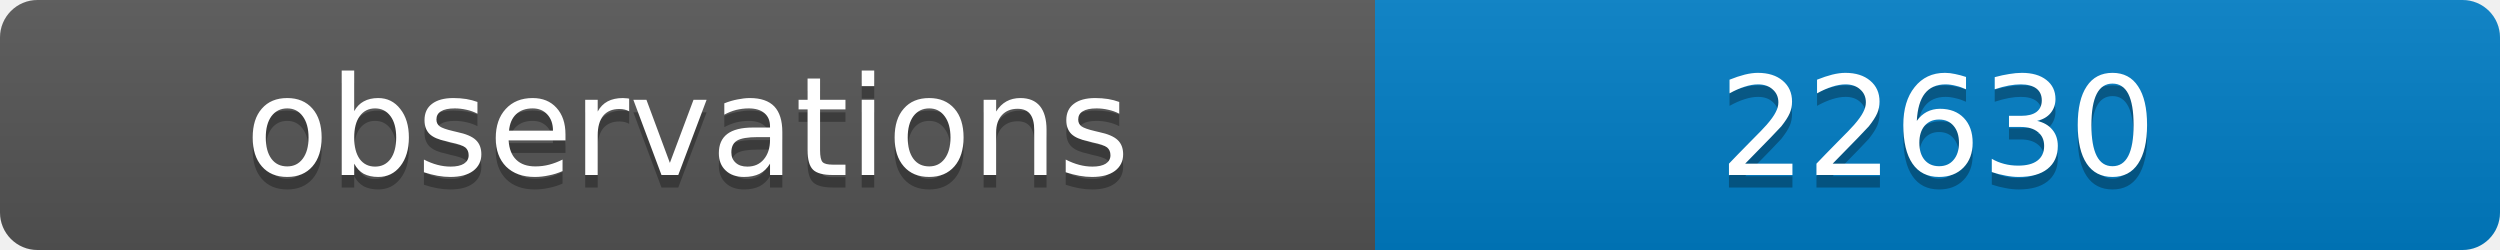
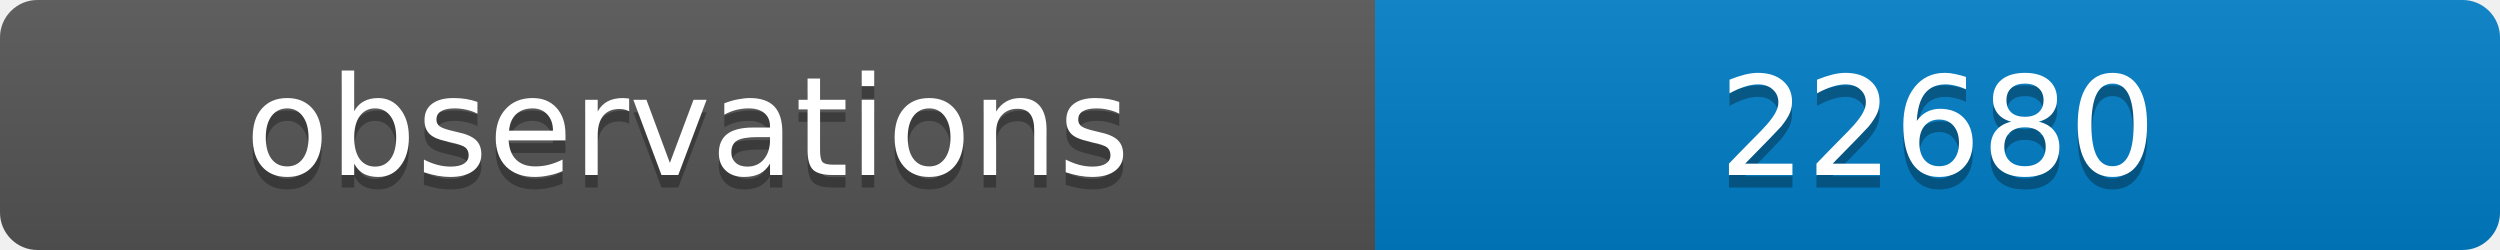
<svg xmlns="http://www.w3.org/2000/svg" width="200" height="20">
  <linearGradient id="b" x2="0" y2="100%">
    <stop offset="0" stop-color="#bbb" stop-opacity=".1" />
    <stop offset="1" stop-opacity=".1" />
  </linearGradient>
  <clipPath id="a">
    <rect width="200" height="20" rx="3" fill="#fff" />
  </clipPath>
  <g clip-path="url(#a)">
    <path fill="#555" d="M0 0h110v20H0z" />
    <path fill="#007ec6" d="M110 0h90v20H110z" />
    <path fill="url(#b)" d="M0 0h200v20H0z" />
  </g>
  <g fill="#fff" text-anchor="middle" font-family="DejaVu Sans,Verdana,Geneva,sans-serif" font-size="11">
    <text x="55" y="15" fill="#010101" fill-opacity=".3">observations</text>
    <text x="55" y="14">observations</text>
-     <text x="155" y="15" fill="#010101" fill-opacity=".3">22630</text>
-     <text x="155" y="14">22630</text>
+     <text x="155" y="15" fill="#010101" fill-opacity=".3">22680</text>
+     <text x="155" y="14">22680</text>
  </g>
</svg>
